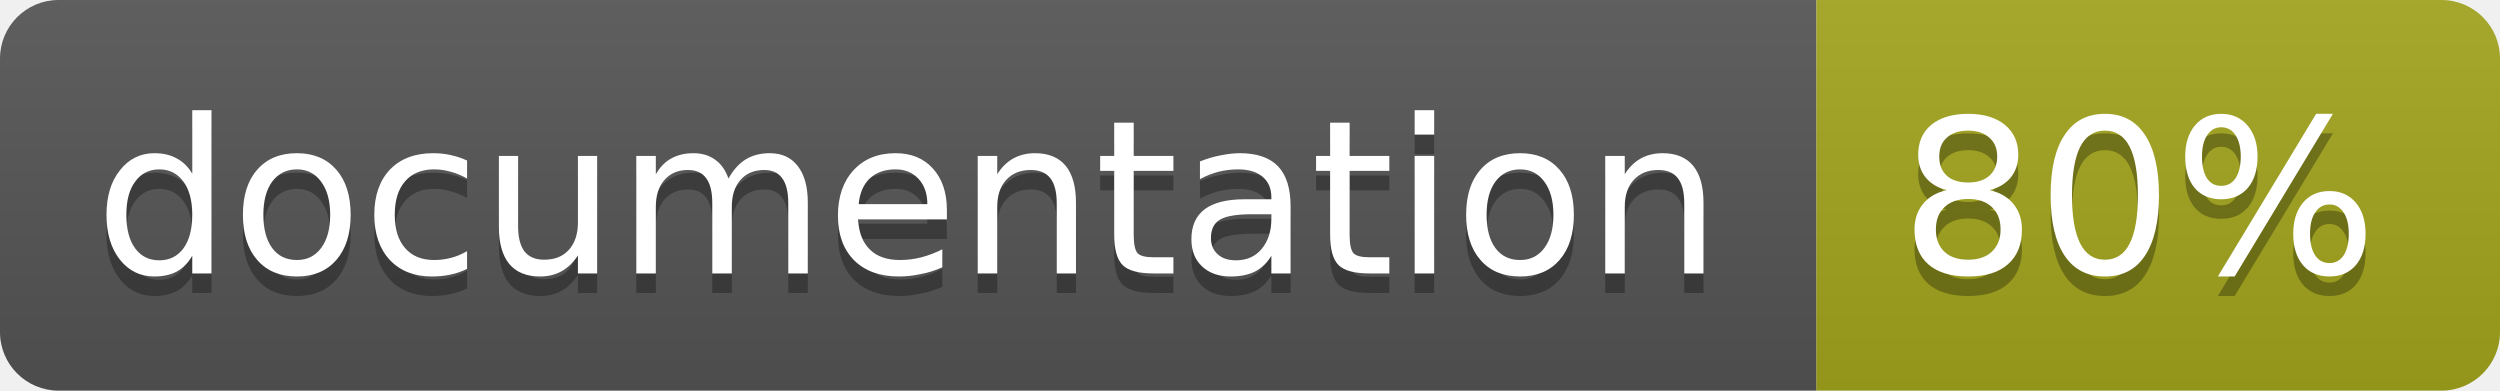
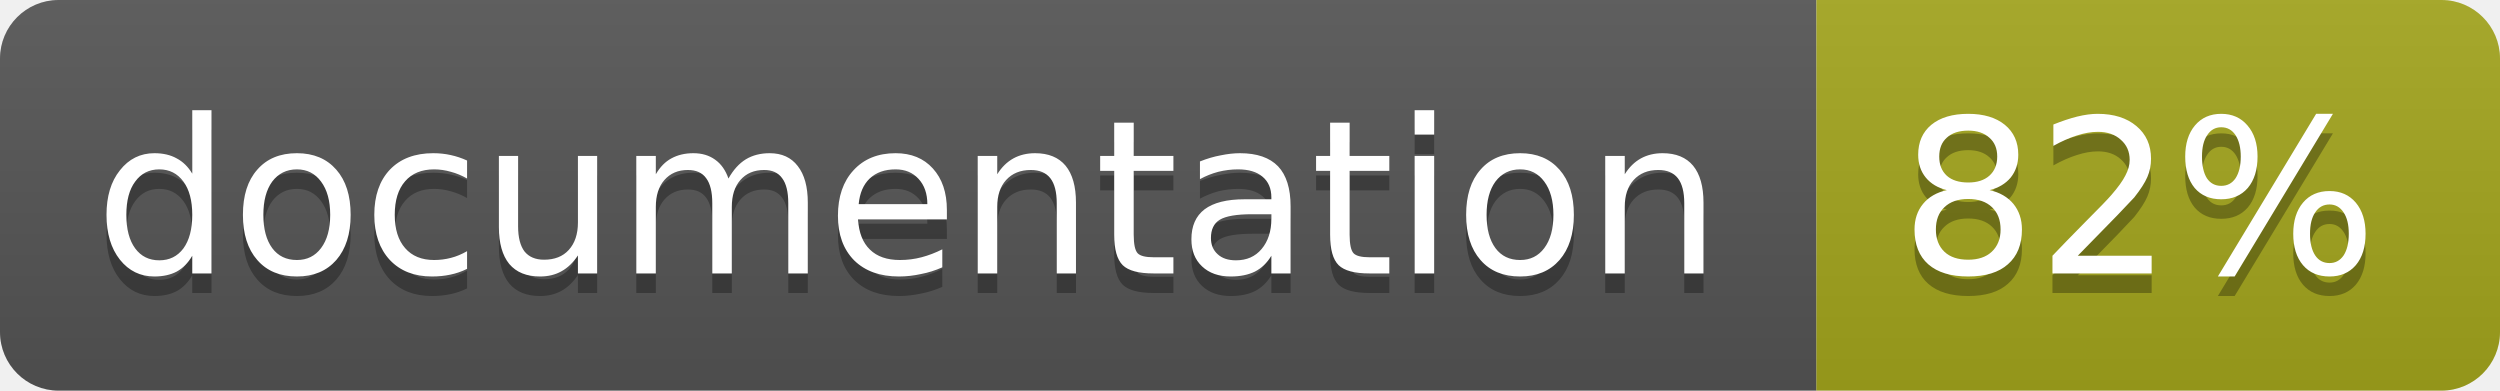
<svg xmlns="http://www.w3.org/2000/svg" width="128" height="20">
  <linearGradient id="b" x2="0" y2="100%">
    <stop offset="0" stop-color="#bbb" stop-opacity=".1" />
    <stop offset="1" stop-opacity=".1" />
  </linearGradient>
  <clipPath id="a">
    <rect width="128" height="20" rx="3" fill="#fff" />
  </clipPath>
  <g clip-path="url(#a)">
    <path fill="#555" d="M0 0h93v20H0z" />
    <path fill="#a4a61d" d="M93 0h35v20H93z" />
    <path fill="url(#b)" d="M0 0h128v20H0z" />
  </g>
  <g fill="#fff" text-anchor="middle" font-family="DejaVu Sans,Verdana,Geneva,sans-serif" font-size="11">
    <text x="46.5" y="15" fill="#010101" fill-opacity=".3">documentation</text>
    <text x="46.5" y="14">documentation</text>
-     <text x="109.5" y="15" fill="#010101" fill-opacity=".3">80%</text>
-     <text x="109.5" y="14">80%</text>
+     <text x="109.5" y="15" fill="#010101" fill-opacity=".3">82%</text>
+     <text x="109.5" y="14">82%</text>
  </g>
</svg>
